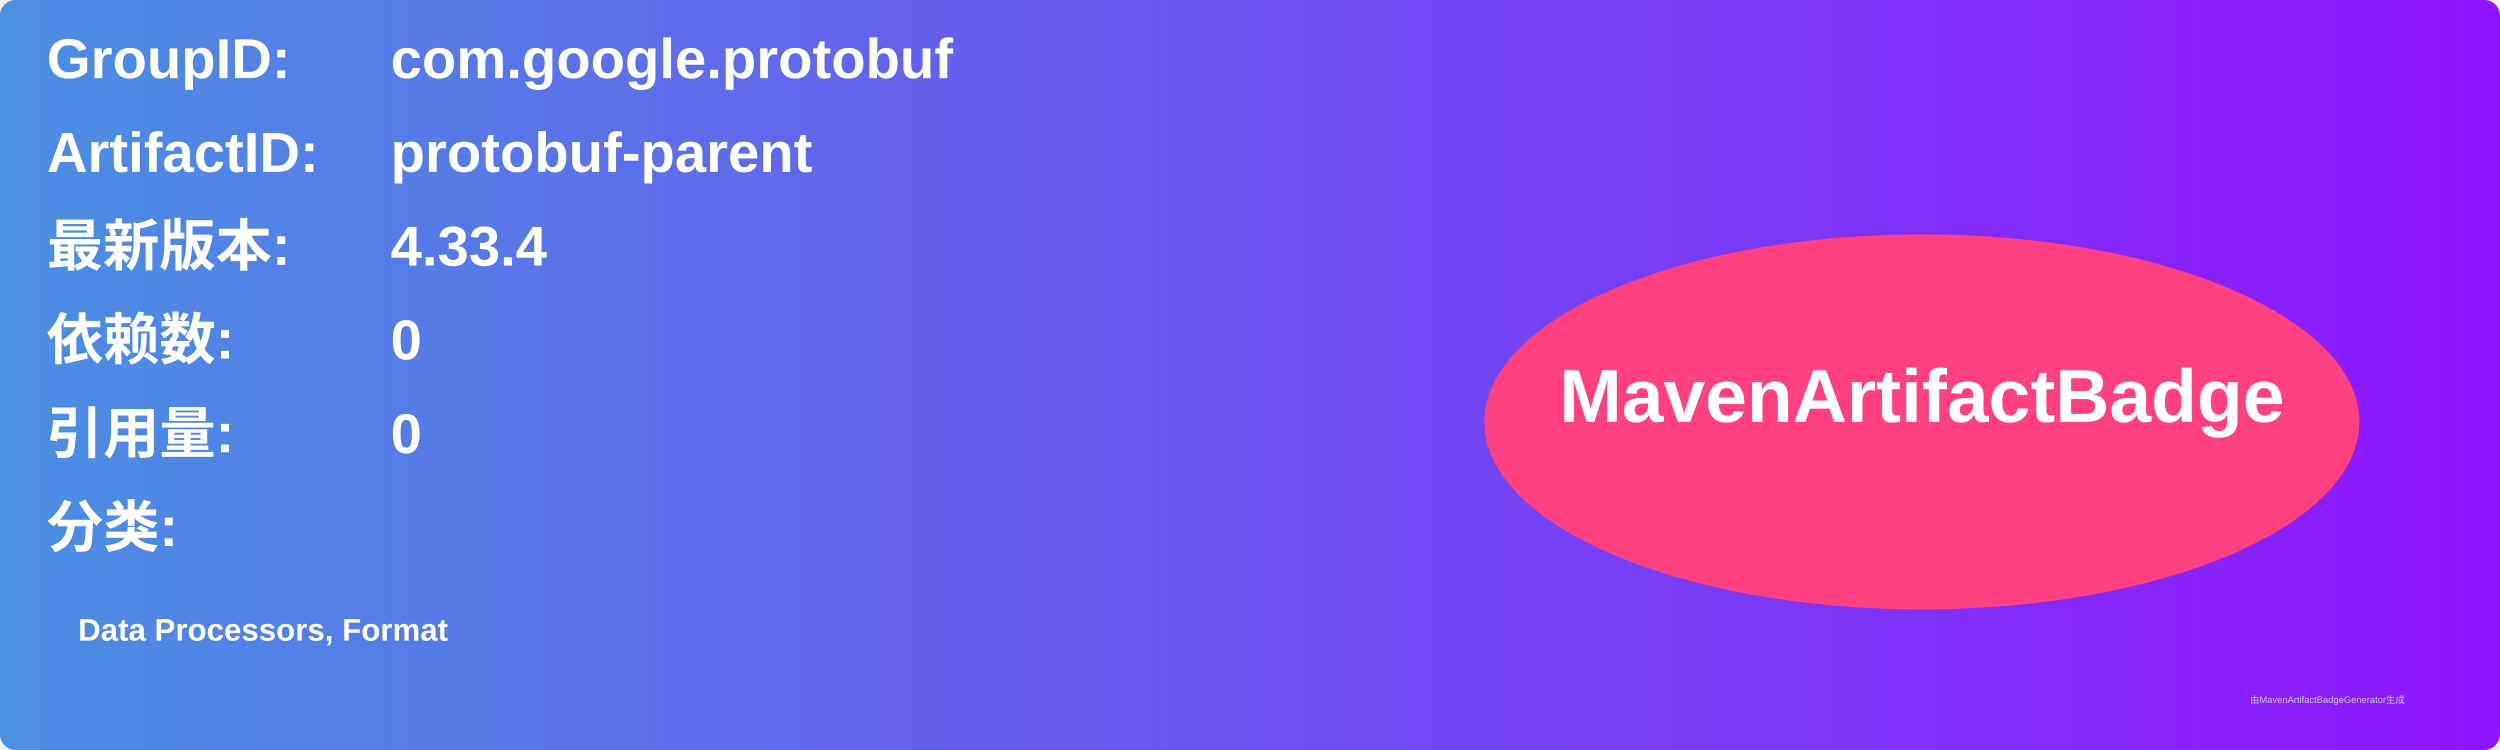
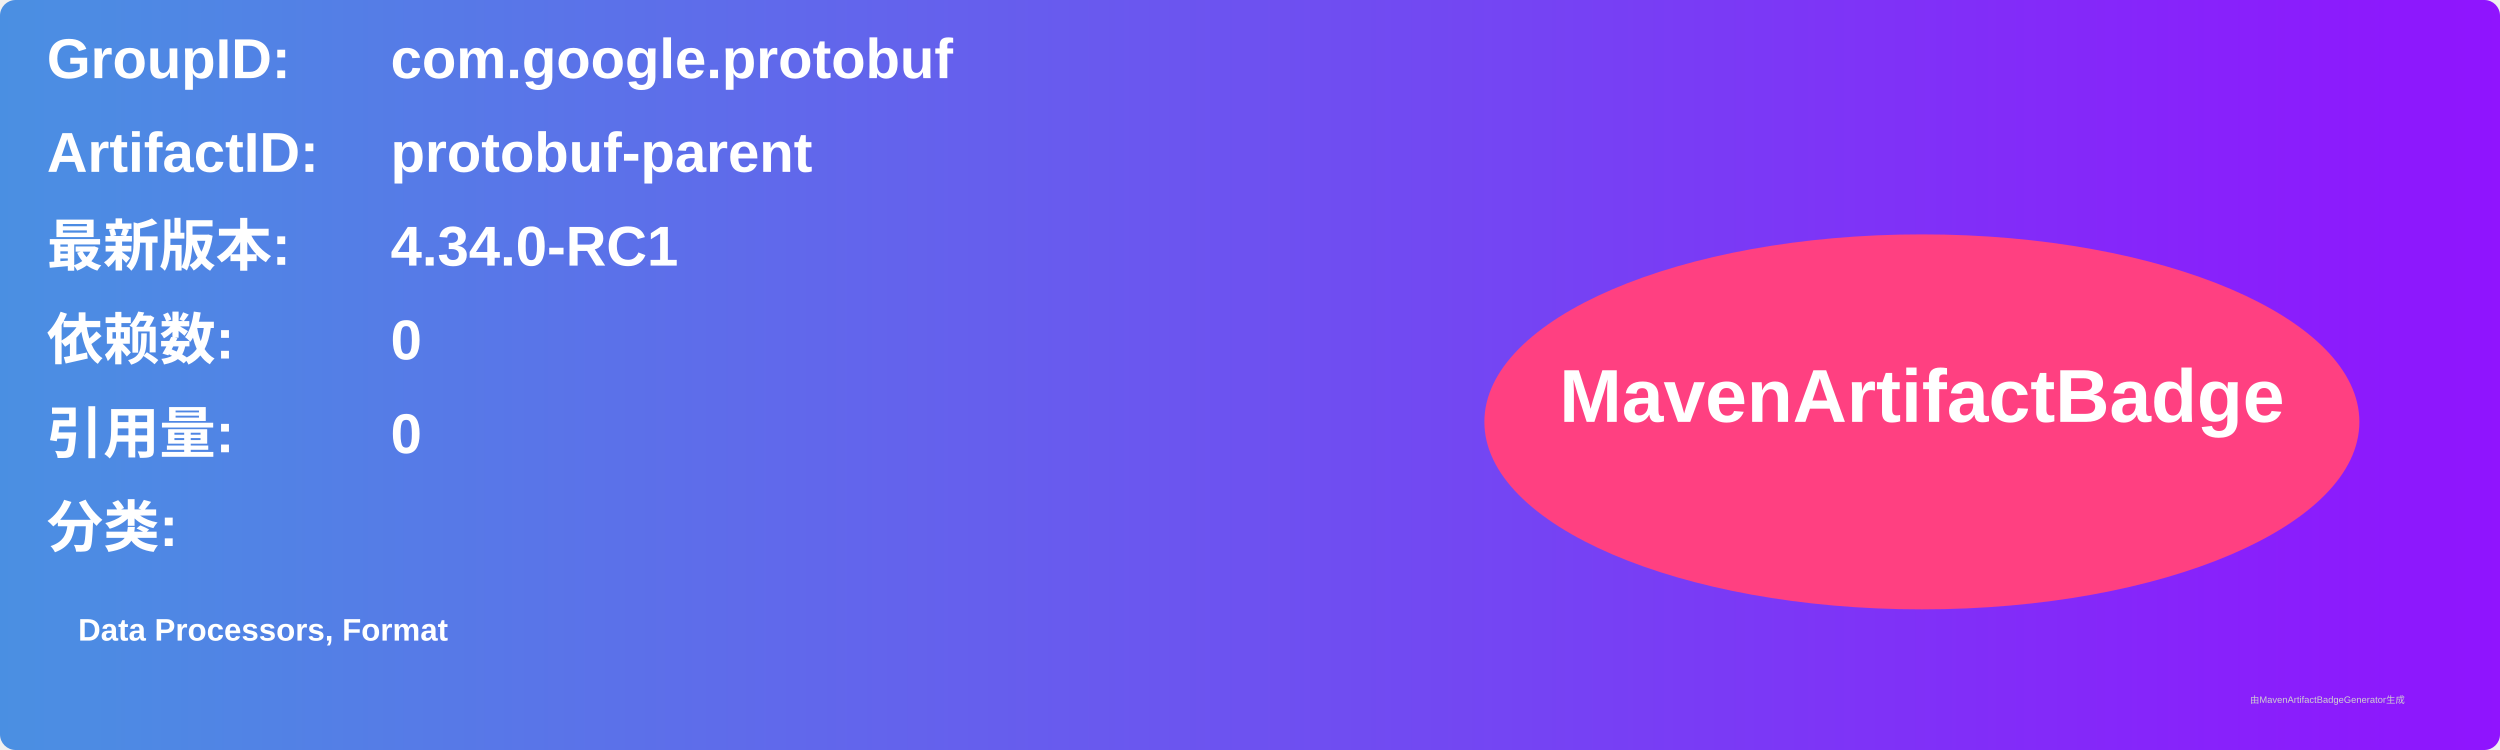
<svg xmlns="http://www.w3.org/2000/svg" width="800" height="240" viewBox="0 0 800 240">
  <linearGradient id="grad" x1="0%" y1="0%" x2="100%" y2="0%">
    <stop offset="0%" stop-color="#4a90e2" />
    <stop offset="100%" stop-color="#9013fe" />
  </linearGradient>
  <rect width="100%" height="100%" rx="5" ry="5" fill="url(#grad)" />
  <g transform="translate(15, 15)">
    <text x="0" y="10" font-family="Arial" font-size="18" fill="white" font-weight="bold" width="260">GroupID:</text>
    <text x="110" y="10" font-family="Arial" font-size="18" fill="white" font-weight="bold" width="460">com.google.protobuf</text>
    <text x="0" y="40" font-family="Arial" font-size="18" fill="white" font-weight="bold" width="260">ArtifactID:</text>
    <text x="110" y="40" font-family="Arial" font-size="18" fill="white" font-weight="bold" width="460">protobuf-parent</text>
    <text x="0" y="70" font-family="Arial" font-size="18" fill="white" font-weight="bold">最新版本:</text>
    <text x="110" y="70" font-family="Arial" font-size="18" fill="white" font-weight="bold">
-       <tspan font-weight="bold">4.33.4</tspan>
+       <tspan font-weight="bold">4.34.0-RC1</tspan>
    </text>
    <text x="0" y="100" font-family="Arial" font-size="18" fill="white" font-weight="bold">依赖数: </text>
    <text x="110" y="100" font-family="Arial" font-size="18" fill="white">
      <tspan font-weight="bold">0</tspan>
    </text>
    <text x="0" y="130" font-family="Arial" font-size="18" fill="white" font-weight="bold">引用量: </text>
    <text x="110" y="130" font-family="Arial" font-size="18" fill="white">
      <tspan font-weight="bold">0</tspan>
    </text>
    <text x="0" y="160" font-family="Arial" font-size="18" fill="white" font-weight="bold">分类:</text>
    <text x="10" y="190" font-family="Arial" font-size="10" fill="white">
      <tspan font-weight="bold">Data Processors, Format</tspan>
    </text>
    <ellipse cx="600" cy="120" rx="140" ry="60" fill="#ff4081" />
    <text x="600" y="120" text-anchor="middle" font-family="Arial" font-size="24" fill="white" font-weight="bold">MavenArtifactBadge</text>
  </g>
  <text x="720" y="225" font-family="Arial" font-size="3" fill="#d0d0d0">由MavenArtifactBadgeGenerator生成</text>
</svg>
